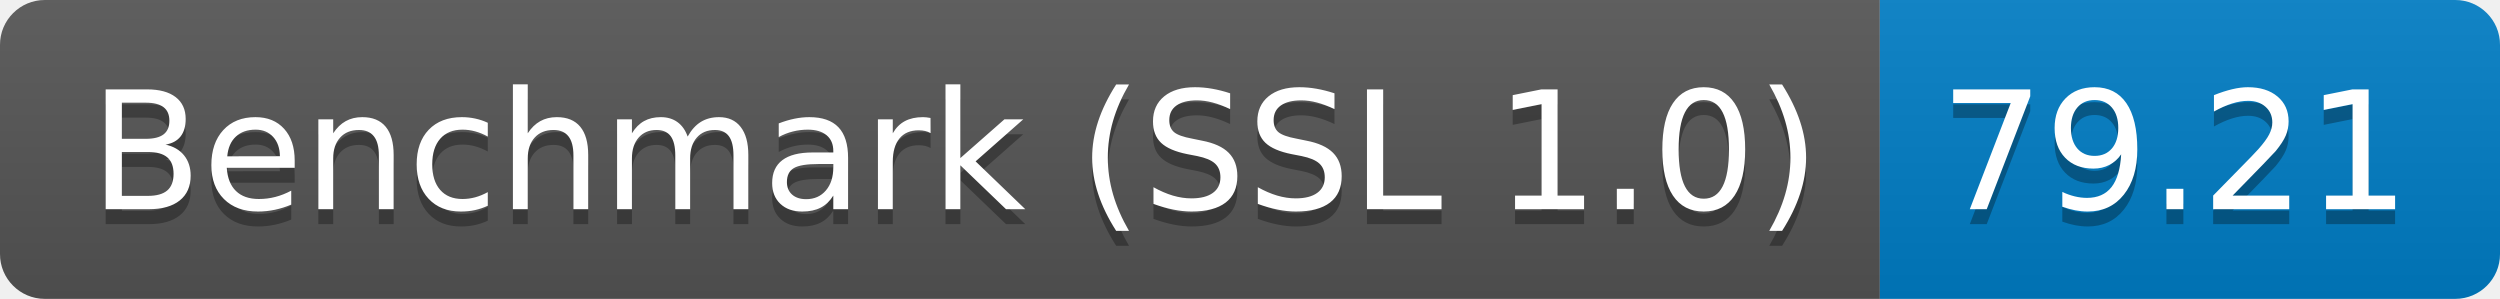
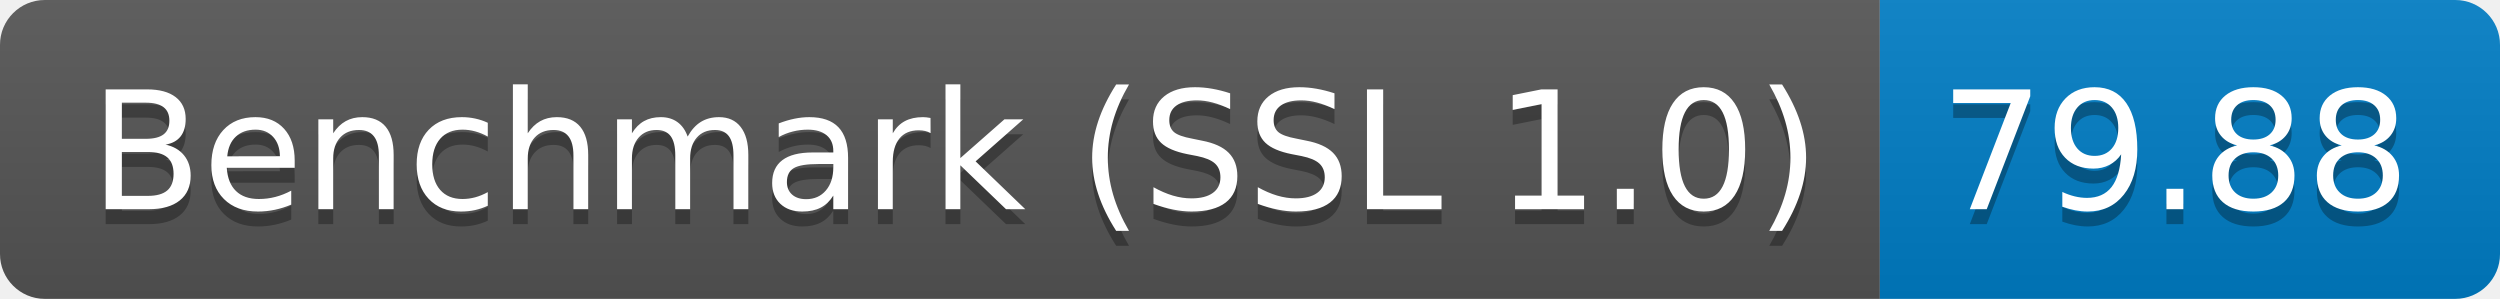
<svg xmlns="http://www.w3.org/2000/svg" height="20" width="167.3">
  <linearGradient id="smooth" x2="0" y2="100%">
    <stop offset="0" stop-color="#bbb" stop-opacity=".1" />
    <stop offset="1" stop-opacity=".1" />
  </linearGradient>
  <clipPath id="round">
    <rect fill="#fff" height="20" rx="3" width="167.3" />
  </clipPath>
  <g clip-path="url(#round)">
    <rect fill="#555" height="20" width="125.8" />
    <rect fill="#007ec6" height="20" width="41.5" x="125.8" />
    <rect fill="url(#smooth)" height="20" width="167.3" />
  </g>
  <g fill="#fff" font-family="DejaVu Sans,Verdana,Geneva,sans-serif" font-size="110" text-anchor="middle">
    <text fill="#010101" fill-opacity=".3" lengthAdjust="spacing" textLength="1158.0" transform="scale(0.1)" x="639.0" y="150">Benchmark (SSL 1.0)</text>
    <text lengthAdjust="spacing" textLength="1158.0" transform="scale(0.1)" x="639.0" y="140">Benchmark (SSL 1.0)</text>
-     <text fill="#010101" fill-opacity=".3" lengthAdjust="spacing" textLength="315.0" transform="scale(0.1)" x="1455.5" y="150">79.21</text>
-     <text lengthAdjust="spacing" textLength="315.0" transform="scale(0.1)" x="1455.5" y="140">79.21</text>
+     <text fill="#010101" fill-opacity=".3" lengthAdjust="spacing" textLength="315.0" transform="scale(0.1)" x="1455.5" y="150">79.88</text>
+     <text lengthAdjust="spacing" textLength="315.0" transform="scale(0.1)" x="1455.5" y="140">79.88</text>
  </g>
</svg>
